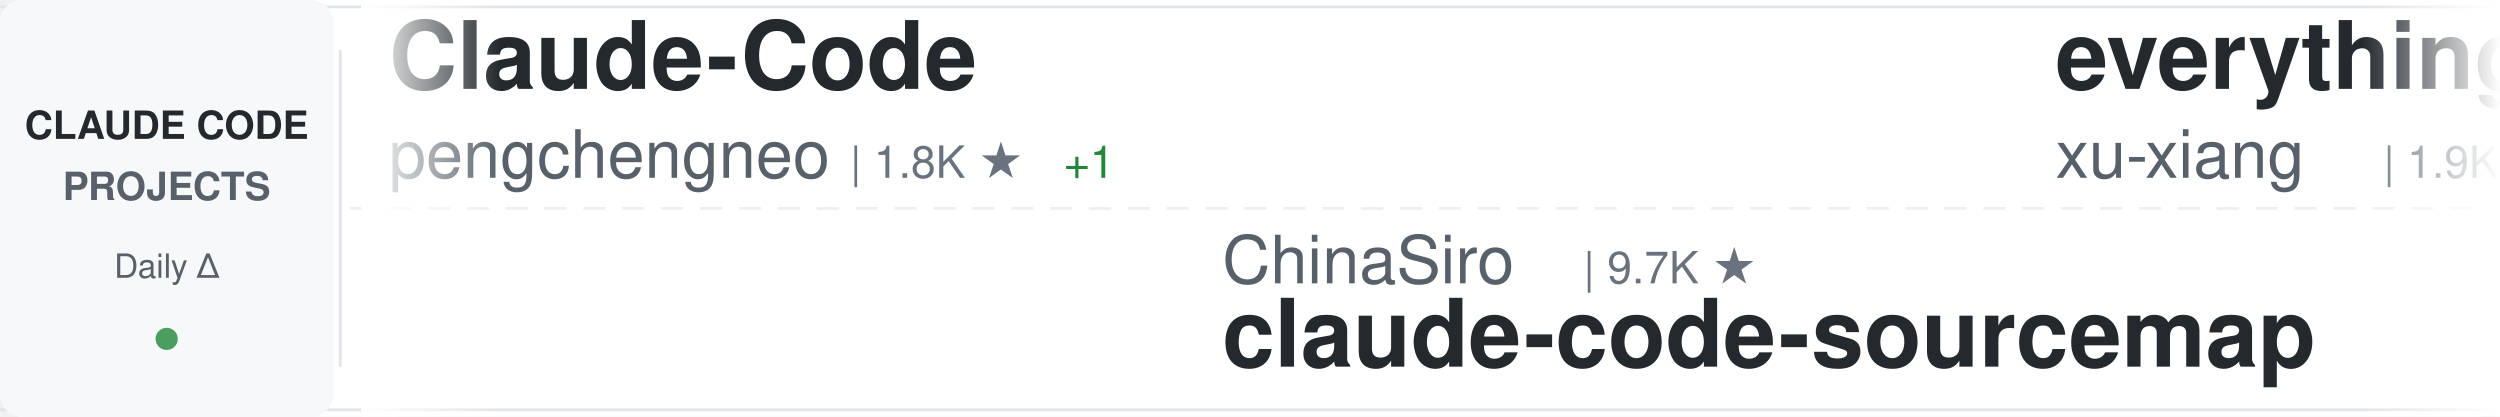
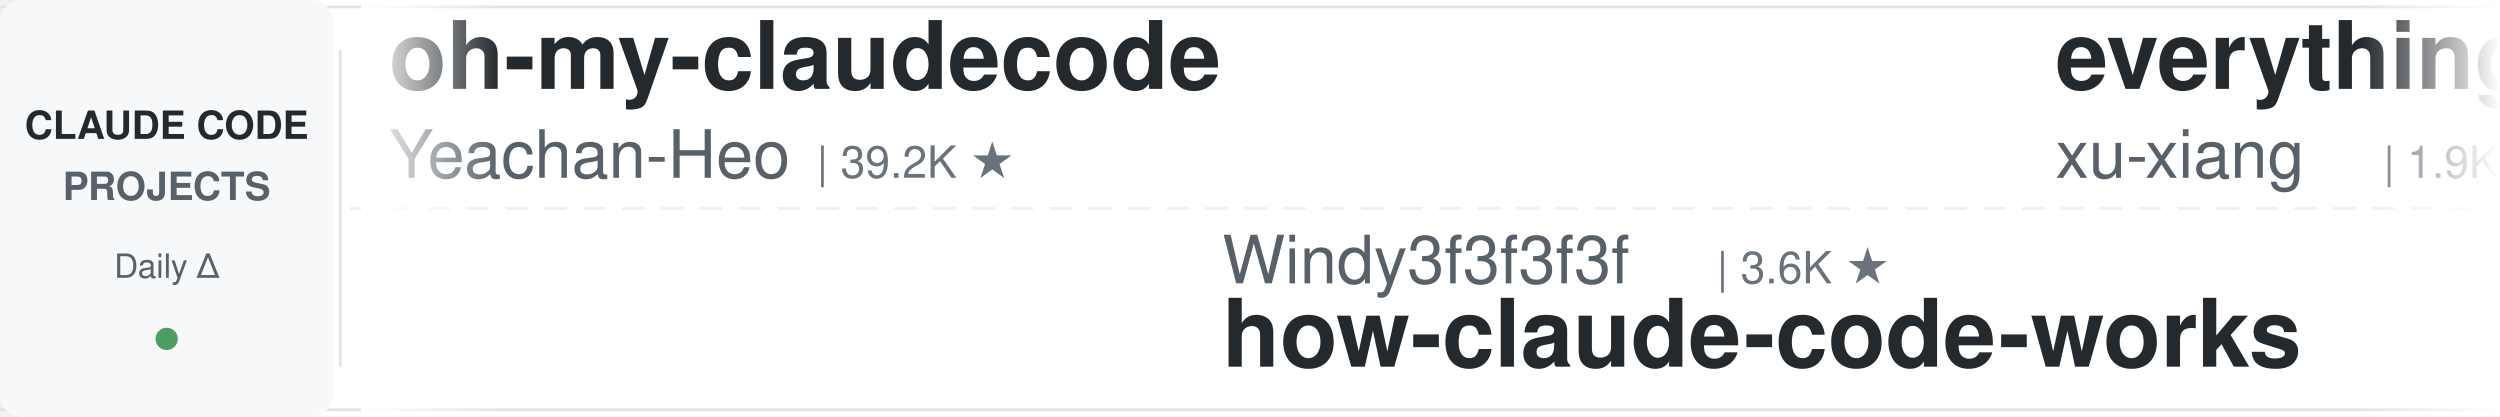
<svg xmlns="http://www.w3.org/2000/svg" width="900" height="150">
  <defs>
    <linearGradient id="awesomeLeftFade" x1="0%" y1="0%" x2="100%" y2="0%">
      <stop offset="0%" style="stop-color:#ffffff;stop-opacity:1" />
      <stop offset="100%" style="stop-color:#ffffff;stop-opacity:0" />
    </linearGradient>
    <linearGradient id="awesomeRightFade" x1="0%" y1="0%" x2="100%" y2="0%">
      <stop offset="0%" style="stop-color:#ffffff;stop-opacity:0" />
      <stop offset="100%" style="stop-color:#ffffff;stop-opacity:1" />
    </linearGradient>
  </defs>
  <rect width="900" height="150" fill="#ffffff" rx="8" />
  <rect x="0" y="2" width="900" height="1" fill="#e1e4e8" />
  <rect x="0" y="147" width="900" height="1" fill="#e1e4e8" />
  <line x1="0" y1="75" x2="900" y2="75" stroke="#e1e4e8" stroke-width="1" stroke-dasharray="8 6" opacity="0.6" />
  <rect x="0" y="0" width="120" height="150" fill="#f6f8fa" rx="8" />
  <text x="60" y="50" font-family="-apple-system, BlinkMacSystemFont, 'Segoe UI', Helvetica, Arial, sans-serif" font-size="14" font-weight="600" fill="#24292e" text-anchor="middle">CLAUDE CODE</text>
  <text x="60" y="72" font-family="-apple-system, BlinkMacSystemFont, 'Segoe UI', Helvetica, Arial, sans-serif" font-size="14" font-weight="600" fill="#586069" text-anchor="middle">PROJECTS</text>
  <text x="60" y="100" font-family="-apple-system, BlinkMacSystemFont, 'Segoe UI', Helvetica, Arial, sans-serif" font-size="12" font-weight="500" fill="#586069" text-anchor="middle">Daily Δ</text>
  <circle cx="60" cy="122" r="4" fill="#22863a" opacity="0.8" />
  <rect x="122" y="18" width="1" height="114" fill="#e1e4e8" />
  <clipPath id="awesomeTickerClip">
    <rect x="130" y="0" width="770" height="150" />
  </clipPath>
  <g clip-path="url(#awesomeTickerClip)">
    <g id="awesomeTickerItems">
      <animateTransform attributeName="transform" attributeType="XML" type="translate" from="0 0" to="-3000 0" dur="54s" repeatCount="indefinite" />
      <g transform="translate(0, 0)">
-         <text x="140" y="32" font-family="-apple-system, BlinkMacSystemFont, 'Segoe UI', Helvetica, Arial, sans-serif" font-size="34" font-weight="600" fill="#24292e">Claude-Code</text>
-         <text x="140" y="64" font-family="-apple-system, BlinkMacSystemFont, 'Segoe UI', Helvetica, Arial, sans-serif" font-size="24" font-weight="400" fill="#586069">pengchengneo</text>
-         <text x="306" y="64" font-family="-apple-system, BlinkMacSystemFont, 'Segoe UI', Helvetica, Arial, sans-serif" font-size="16" font-weight="500" fill="#6a737d">| 1.8K ★</text>
-         <text x="383" y="64" font-family="-apple-system, BlinkMacSystemFont, 'Segoe UI', Helvetica, Arial, sans-serif" font-size="16" font-weight="500" fill="#22863a"> +1</text>
+         <text x="140" y="32" font-family="-apple-system, BlinkMacSystemFont, 'Segoe UI', Helvetica, Arial, sans-serif" font-size="34" font-weight="600" fill="#24292e">oh-my-claudecode</text>
+         <text x="140" y="64" font-family="-apple-system, BlinkMacSystemFont, 'Segoe UI', Helvetica, Arial, sans-serif" font-size="24" font-weight="400" fill="#586069">Yeachan-Heo</text>
+         <text x="294" y="64" font-family="-apple-system, BlinkMacSystemFont, 'Segoe UI', Helvetica, Arial, sans-serif" font-size="16" font-weight="500" fill="#6a737d">| 39.2K ★</text>
      </g>
      <g transform="translate(300, 0)">
-         <text x="140" y="102" font-family="-apple-system, BlinkMacSystemFont, 'Segoe UI', Helvetica, Arial, sans-serif" font-size="24" font-weight="400" fill="#586069">ChinaSiro</text>
-         <text x="270" y="102" font-family="-apple-system, BlinkMacSystemFont, 'Segoe UI', Helvetica, Arial, sans-serif" font-size="16" font-weight="500" fill="#6a737d">| 9.7K ★</text>
-         <text x="140" y="132" font-family="-apple-system, BlinkMacSystemFont, 'Segoe UI', Helvetica, Arial, sans-serif" font-size="34" font-weight="600" fill="#24292e">claude-code-sourcemap</text>
+         <text x="140" y="102" font-family="-apple-system, BlinkMacSystemFont, 'Segoe UI', Helvetica, Arial, sans-serif" font-size="24" font-weight="400" fill="#586069">Windy3f3f3f3f</text>
+         <text x="318" y="102" font-family="-apple-system, BlinkMacSystemFont, 'Segoe UI', Helvetica, Arial, sans-serif" font-size="16" font-weight="500" fill="#6a737d">| 3.6K ★</text>
+         <text x="140" y="132" font-family="-apple-system, BlinkMacSystemFont, 'Segoe UI', Helvetica, Arial, sans-serif" font-size="34" font-weight="600" fill="#24292e">how-claude-code-works</text>
      </g>
      <g transform="translate(600, 0)">
        <text x="140" y="32" font-family="-apple-system, BlinkMacSystemFont, 'Segoe UI', Helvetica, Arial, sans-serif" font-size="34" font-weight="600" fill="#24292e">everything-claude-code-z...</text>
        <text x="140" y="64" font-family="-apple-system, BlinkMacSystemFont, 'Segoe UI', Helvetica, Arial, sans-serif" font-size="24" font-weight="400" fill="#586069">xu-xiang</text>
        <text x="258" y="64" font-family="-apple-system, BlinkMacSystemFont, 'Segoe UI', Helvetica, Arial, sans-serif" font-size="16" font-weight="500" fill="#6a737d">| 1.9K ★</text>
-         <text x="335" y="64" font-family="-apple-system, BlinkMacSystemFont, 'Segoe UI', Helvetica, Arial, sans-serif" font-size="16" font-weight="500" fill="#cb2431"> -1</text>
      </g>
      <g transform="translate(900, 0)">
-         <text x="140" y="102" font-family="-apple-system, BlinkMacSystemFont, 'Segoe UI', Helvetica, Arial, sans-serif" font-size="24" font-weight="400" fill="#586069">AICoderTudou</text>
-         <text x="306" y="102" font-family="-apple-system, BlinkMacSystemFont, 'Segoe UI', Helvetica, Arial, sans-serif" font-size="16" font-weight="500" fill="#6a737d">| 493 ★</text>
-         <text x="140" y="132" font-family="-apple-system, BlinkMacSystemFont, 'Segoe UI', Helvetica, Arial, sans-serif" font-size="34" font-weight="600" fill="#24292e">claude-code-tudou</text>
+         <text x="140" y="102" font-family="-apple-system, BlinkMacSystemFont, 'Segoe UI', Helvetica, Arial, sans-serif" font-size="24" font-weight="400" fill="#586069">wanshuiyin</text>
+         <text x="282" y="102" font-family="-apple-system, BlinkMacSystemFont, 'Segoe UI', Helvetica, Arial, sans-serif" font-size="16" font-weight="500" fill="#6a737d">| 16.2K ★</text>
+         <text x="368" y="102" font-family="-apple-system, BlinkMacSystemFont, 'Segoe UI', Helvetica, Arial, sans-serif" font-size="16" font-weight="500" fill="#22863a"> +2</text>
+         <text x="140" y="132" font-family="-apple-system, BlinkMacSystemFont, 'Segoe UI', Helvetica, Arial, sans-serif" font-size="34" font-weight="600" fill="#24292e">Auto-claude-code-researc...</text>
      </g>
      <g transform="translate(1200, 0)">
+         <text x="140" y="32" font-family="-apple-system, BlinkMacSystemFont, 'Segoe UI', Helvetica, Arial, sans-serif" font-size="34" font-weight="600" fill="#24292e">claude-code-source-build</text>
+         <text x="140" y="64" font-family="-apple-system, BlinkMacSystemFont, 'Segoe UI', Helvetica, Arial, sans-serif" font-size="24" font-weight="400" fill="#586069">andrew-kramer-inno</text>
+         <text x="378" y="64" font-family="-apple-system, BlinkMacSystemFont, 'Segoe UI', Helvetica, Arial, sans-serif" font-size="16" font-weight="500" fill="#6a737d">| 596 ★</text>
+       </g>
+       <g transform="translate(1500, 0)">
+         <text x="140" y="102" font-family="-apple-system, BlinkMacSystemFont, 'Segoe UI', Helvetica, Arial, sans-serif" font-size="24" font-weight="400" fill="#586069">sugyan</text>
+         <text x="234" y="102" font-family="-apple-system, BlinkMacSystemFont, 'Segoe UI', Helvetica, Arial, sans-serif" font-size="16" font-weight="500" fill="#6a737d">| 1.1K ★</text>
+         <text x="140" y="132" font-family="-apple-system, BlinkMacSystemFont, 'Segoe UI', Helvetica, Arial, sans-serif" font-size="34" font-weight="600" fill="#24292e">claude-code-webui</text>
+       </g>
+       <g transform="translate(1800, 0)">
+         <text x="140" y="32" font-family="-apple-system, BlinkMacSystemFont, 'Segoe UI', Helvetica, Arial, sans-serif" font-size="34" font-weight="600" fill="#24292e">claude-code-from-source</text>
+         <text x="140" y="64" font-family="-apple-system, BlinkMacSystemFont, 'Segoe UI', Helvetica, Arial, sans-serif" font-size="24" font-weight="400" fill="#586069">alejandrobalderas</text>
+         <text x="366" y="64" font-family="-apple-system, BlinkMacSystemFont, 'Segoe UI', Helvetica, Arial, sans-serif" font-size="16" font-weight="500" fill="#6a737d">| 2.8K ★</text>
+         <text x="443" y="64" font-family="-apple-system, BlinkMacSystemFont, 'Segoe UI', Helvetica, Arial, sans-serif" font-size="16" font-weight="500" fill="#22863a"> +2</text>
+       </g>
+       <g transform="translate(2100, 0)">
+         <text x="140" y="102" font-family="-apple-system, BlinkMacSystemFont, 'Segoe UI', Helvetica, Arial, sans-serif" font-size="24" font-weight="400" fill="#586069">lorryjovens-hub</text>
+         <text x="342" y="102" font-family="-apple-system, BlinkMacSystemFont, 'Segoe UI', Helvetica, Arial, sans-serif" font-size="16" font-weight="500" fill="#6a737d">| 1.7K ★</text>
+         <text x="140" y="132" font-family="-apple-system, BlinkMacSystemFont, 'Segoe UI', Helvetica, Arial, sans-serif" font-size="34" font-weight="600" fill="#24292e">claude-code-rust</text>
+       </g>
+       <g transform="translate(2400, 0)">
+         <text x="140" y="32" font-family="-apple-system, BlinkMacSystemFont, 'Segoe UI', Helvetica, Arial, sans-serif" font-size="34" font-weight="600" fill="#24292e">claude_code_src</text>
+         <text x="140" y="64" font-family="-apple-system, BlinkMacSystemFont, 'Segoe UI', Helvetica, Arial, sans-serif" font-size="24" font-weight="400" fill="#586069">ponponon</text>
+         <text x="258" y="64" font-family="-apple-system, BlinkMacSystemFont, 'Segoe UI', Helvetica, Arial, sans-serif" font-size="16" font-weight="500" fill="#6a737d">| 2.3K ★</text>
+       </g>
+       <g transform="translate(2700, 0)">
+         <text x="140" y="102" font-family="-apple-system, BlinkMacSystemFont, 'Segoe UI', Helvetica, Arial, sans-serif" font-size="24" font-weight="400" fill="#586069">JrCx7scC</text>
+         <text x="258" y="102" font-family="-apple-system, BlinkMacSystemFont, 'Segoe UI', Helvetica, Arial, sans-serif" font-size="16" font-weight="500" fill="#6a737d">| 376 ★</text>
+         <text x="140" y="132" font-family="-apple-system, BlinkMacSystemFont, 'Segoe UI', Helvetica, Arial, sans-serif" font-size="34" font-weight="600" fill="#24292e">claude-code-source</text>
+       </g>
+       <g transform="translate(3000, 0)">
        <text x="140" y="32" font-family="-apple-system, BlinkMacSystemFont, 'Segoe UI', Helvetica, Arial, sans-serif" font-size="34" font-weight="600" fill="#24292e">oh-my-claudecode</text>
        <text x="140" y="64" font-family="-apple-system, BlinkMacSystemFont, 'Segoe UI', Helvetica, Arial, sans-serif" font-size="24" font-weight="400" fill="#586069">Yeachan-Heo</text>
        <text x="294" y="64" font-family="-apple-system, BlinkMacSystemFont, 'Segoe UI', Helvetica, Arial, sans-serif" font-size="16" font-weight="500" fill="#6a737d">| 39.2K ★</text>
-         <text x="380" y="64" font-family="-apple-system, BlinkMacSystemFont, 'Segoe UI', Helvetica, Arial, sans-serif" font-size="16" font-weight="500" fill="#22863a"> +5</text>
-       </g>
-       <g transform="translate(1500, 0)">
-         <text x="140" y="102" font-family="-apple-system, BlinkMacSystemFont, 'Segoe UI', Helvetica, Arial, sans-serif" font-size="24" font-weight="400" fill="#586069">edmund-io</text>
-         <text x="270" y="102" font-family="-apple-system, BlinkMacSystemFont, 'Segoe UI', Helvetica, Arial, sans-serif" font-size="16" font-weight="500" fill="#6a737d">| 1.5K ★</text>
-         <text x="140" y="132" font-family="-apple-system, BlinkMacSystemFont, 'Segoe UI', Helvetica, Arial, sans-serif" font-size="34" font-weight="600" fill="#24292e">edmunds-claude-code</text>
-       </g>
-       <g transform="translate(1800, 0)">
-         <text x="140" y="32" font-family="-apple-system, BlinkMacSystemFont, 'Segoe UI', Helvetica, Arial, sans-serif" font-size="34" font-weight="600" fill="#24292e">claude-code-ultimate-gui...</text>
-         <text x="140" y="64" font-family="-apple-system, BlinkMacSystemFont, 'Segoe UI', Helvetica, Arial, sans-serif" font-size="24" font-weight="400" fill="#586069">FlorianBruniaux</text>
-         <text x="342" y="64" font-family="-apple-system, BlinkMacSystemFont, 'Segoe UI', Helvetica, Arial, sans-serif" font-size="16" font-weight="500" fill="#6a737d">| 6.0K ★</text>
-         <text x="419" y="64" font-family="-apple-system, BlinkMacSystemFont, 'Segoe UI', Helvetica, Arial, sans-serif" font-size="16" font-weight="500" fill="#22863a"> +3</text>
-       </g>
-       <g transform="translate(2100, 0)">
-         <text x="140" y="102" font-family="-apple-system, BlinkMacSystemFont, 'Segoe UI', Helvetica, Arial, sans-serif" font-size="24" font-weight="400" fill="#586069">sugyan</text>
-         <text x="234" y="102" font-family="-apple-system, BlinkMacSystemFont, 'Segoe UI', Helvetica, Arial, sans-serif" font-size="16" font-weight="500" fill="#6a737d">| 1.1K ★</text>
-         <text x="311" y="102" font-family="-apple-system, BlinkMacSystemFont, 'Segoe UI', Helvetica, Arial, sans-serif" font-size="16" font-weight="500" fill="#22863a"> +1</text>
-         <text x="140" y="132" font-family="-apple-system, BlinkMacSystemFont, 'Segoe UI', Helvetica, Arial, sans-serif" font-size="34" font-weight="600" fill="#24292e">claude-code-webui</text>
-       </g>
-       <g transform="translate(2400, 0)">
-         <text x="140" y="32" font-family="-apple-system, BlinkMacSystemFont, 'Segoe UI', Helvetica, Arial, sans-serif" font-size="34" font-weight="600" fill="#24292e">awesome-claude-code-suba...</text>
-         <text x="140" y="64" font-family="-apple-system, BlinkMacSystemFont, 'Segoe UI', Helvetica, Arial, sans-serif" font-size="24" font-weight="400" fill="#586069">VoltAgent</text>
-         <text x="270" y="64" font-family="-apple-system, BlinkMacSystemFont, 'Segoe UI', Helvetica, Arial, sans-serif" font-size="16" font-weight="500" fill="#6a737d">| 25.1K ★</text>
-         <text x="356" y="64" font-family="-apple-system, BlinkMacSystemFont, 'Segoe UI', Helvetica, Arial, sans-serif" font-size="16" font-weight="500" fill="#22863a"> +8</text>
-       </g>
-       <g transform="translate(2700, 0)">
-         <text x="140" y="102" font-family="-apple-system, BlinkMacSystemFont, 'Segoe UI', Helvetica, Arial, sans-serif" font-size="24" font-weight="400" fill="#586069">ponponon</text>
-         <text x="258" y="102" font-family="-apple-system, BlinkMacSystemFont, 'Segoe UI', Helvetica, Arial, sans-serif" font-size="16" font-weight="500" fill="#6a737d">| 2.3K ★</text>
-         <text x="140" y="132" font-family="-apple-system, BlinkMacSystemFont, 'Segoe UI', Helvetica, Arial, sans-serif" font-size="34" font-weight="600" fill="#24292e">claude_code_src</text>
-       </g>
-       <g transform="translate(3000, 0)">
-         <text x="140" y="32" font-family="-apple-system, BlinkMacSystemFont, 'Segoe UI', Helvetica, Arial, sans-serif" font-size="34" font-weight="600" fill="#24292e">Claude-Code</text>
-         <text x="140" y="64" font-family="-apple-system, BlinkMacSystemFont, 'Segoe UI', Helvetica, Arial, sans-serif" font-size="24" font-weight="400" fill="#586069">pengchengneo</text>
-         <text x="306" y="64" font-family="-apple-system, BlinkMacSystemFont, 'Segoe UI', Helvetica, Arial, sans-serif" font-size="16" font-weight="500" fill="#6a737d">| 1.8K ★</text>
-         <text x="383" y="64" font-family="-apple-system, BlinkMacSystemFont, 'Segoe UI', Helvetica, Arial, sans-serif" font-size="16" font-weight="500" fill="#22863a"> +1</text>
      </g>
      <g transform="translate(3300, 0)">
-         <text x="140" y="102" font-family="-apple-system, BlinkMacSystemFont, 'Segoe UI', Helvetica, Arial, sans-serif" font-size="24" font-weight="400" fill="#586069">ChinaSiro</text>
-         <text x="270" y="102" font-family="-apple-system, BlinkMacSystemFont, 'Segoe UI', Helvetica, Arial, sans-serif" font-size="16" font-weight="500" fill="#6a737d">| 9.7K ★</text>
-         <text x="140" y="132" font-family="-apple-system, BlinkMacSystemFont, 'Segoe UI', Helvetica, Arial, sans-serif" font-size="34" font-weight="600" fill="#24292e">claude-code-sourcemap</text>
+         <text x="140" y="102" font-family="-apple-system, BlinkMacSystemFont, 'Segoe UI', Helvetica, Arial, sans-serif" font-size="24" font-weight="400" fill="#586069">Windy3f3f3f3f</text>
+         <text x="318" y="102" font-family="-apple-system, BlinkMacSystemFont, 'Segoe UI', Helvetica, Arial, sans-serif" font-size="16" font-weight="500" fill="#6a737d">| 3.6K ★</text>
+         <text x="140" y="132" font-family="-apple-system, BlinkMacSystemFont, 'Segoe UI', Helvetica, Arial, sans-serif" font-size="34" font-weight="600" fill="#24292e">how-claude-code-works</text>
      </g>
      <g transform="translate(3600, 0)">
        <text x="140" y="32" font-family="-apple-system, BlinkMacSystemFont, 'Segoe UI', Helvetica, Arial, sans-serif" font-size="34" font-weight="600" fill="#24292e">everything-claude-code-z...</text>
        <text x="140" y="64" font-family="-apple-system, BlinkMacSystemFont, 'Segoe UI', Helvetica, Arial, sans-serif" font-size="24" font-weight="400" fill="#586069">xu-xiang</text>
        <text x="258" y="64" font-family="-apple-system, BlinkMacSystemFont, 'Segoe UI', Helvetica, Arial, sans-serif" font-size="16" font-weight="500" fill="#6a737d">| 1.9K ★</text>
-         <text x="335" y="64" font-family="-apple-system, BlinkMacSystemFont, 'Segoe UI', Helvetica, Arial, sans-serif" font-size="16" font-weight="500" fill="#cb2431"> -1</text>
      </g>
      <g transform="translate(3900, 0)">
-         <text x="140" y="102" font-family="-apple-system, BlinkMacSystemFont, 'Segoe UI', Helvetica, Arial, sans-serif" font-size="24" font-weight="400" fill="#586069">AICoderTudou</text>
-         <text x="306" y="102" font-family="-apple-system, BlinkMacSystemFont, 'Segoe UI', Helvetica, Arial, sans-serif" font-size="16" font-weight="500" fill="#6a737d">| 493 ★</text>
-         <text x="140" y="132" font-family="-apple-system, BlinkMacSystemFont, 'Segoe UI', Helvetica, Arial, sans-serif" font-size="34" font-weight="600" fill="#24292e">claude-code-tudou</text>
+         <text x="140" y="102" font-family="-apple-system, BlinkMacSystemFont, 'Segoe UI', Helvetica, Arial, sans-serif" font-size="24" font-weight="400" fill="#586069">wanshuiyin</text>
+         <text x="282" y="102" font-family="-apple-system, BlinkMacSystemFont, 'Segoe UI', Helvetica, Arial, sans-serif" font-size="16" font-weight="500" fill="#6a737d">| 16.2K ★</text>
+         <text x="368" y="102" font-family="-apple-system, BlinkMacSystemFont, 'Segoe UI', Helvetica, Arial, sans-serif" font-size="16" font-weight="500" fill="#22863a"> +2</text>
+         <text x="140" y="132" font-family="-apple-system, BlinkMacSystemFont, 'Segoe UI', Helvetica, Arial, sans-serif" font-size="34" font-weight="600" fill="#24292e">Auto-claude-code-researc...</text>
      </g>
    </g>
  </g>
  <rect x="130" y="0" width="50" height="150" fill="url(#awesomeLeftFade)" />
  <rect x="850" y="0" width="50" height="150" fill="url(#awesomeRightFade)" />
</svg>
